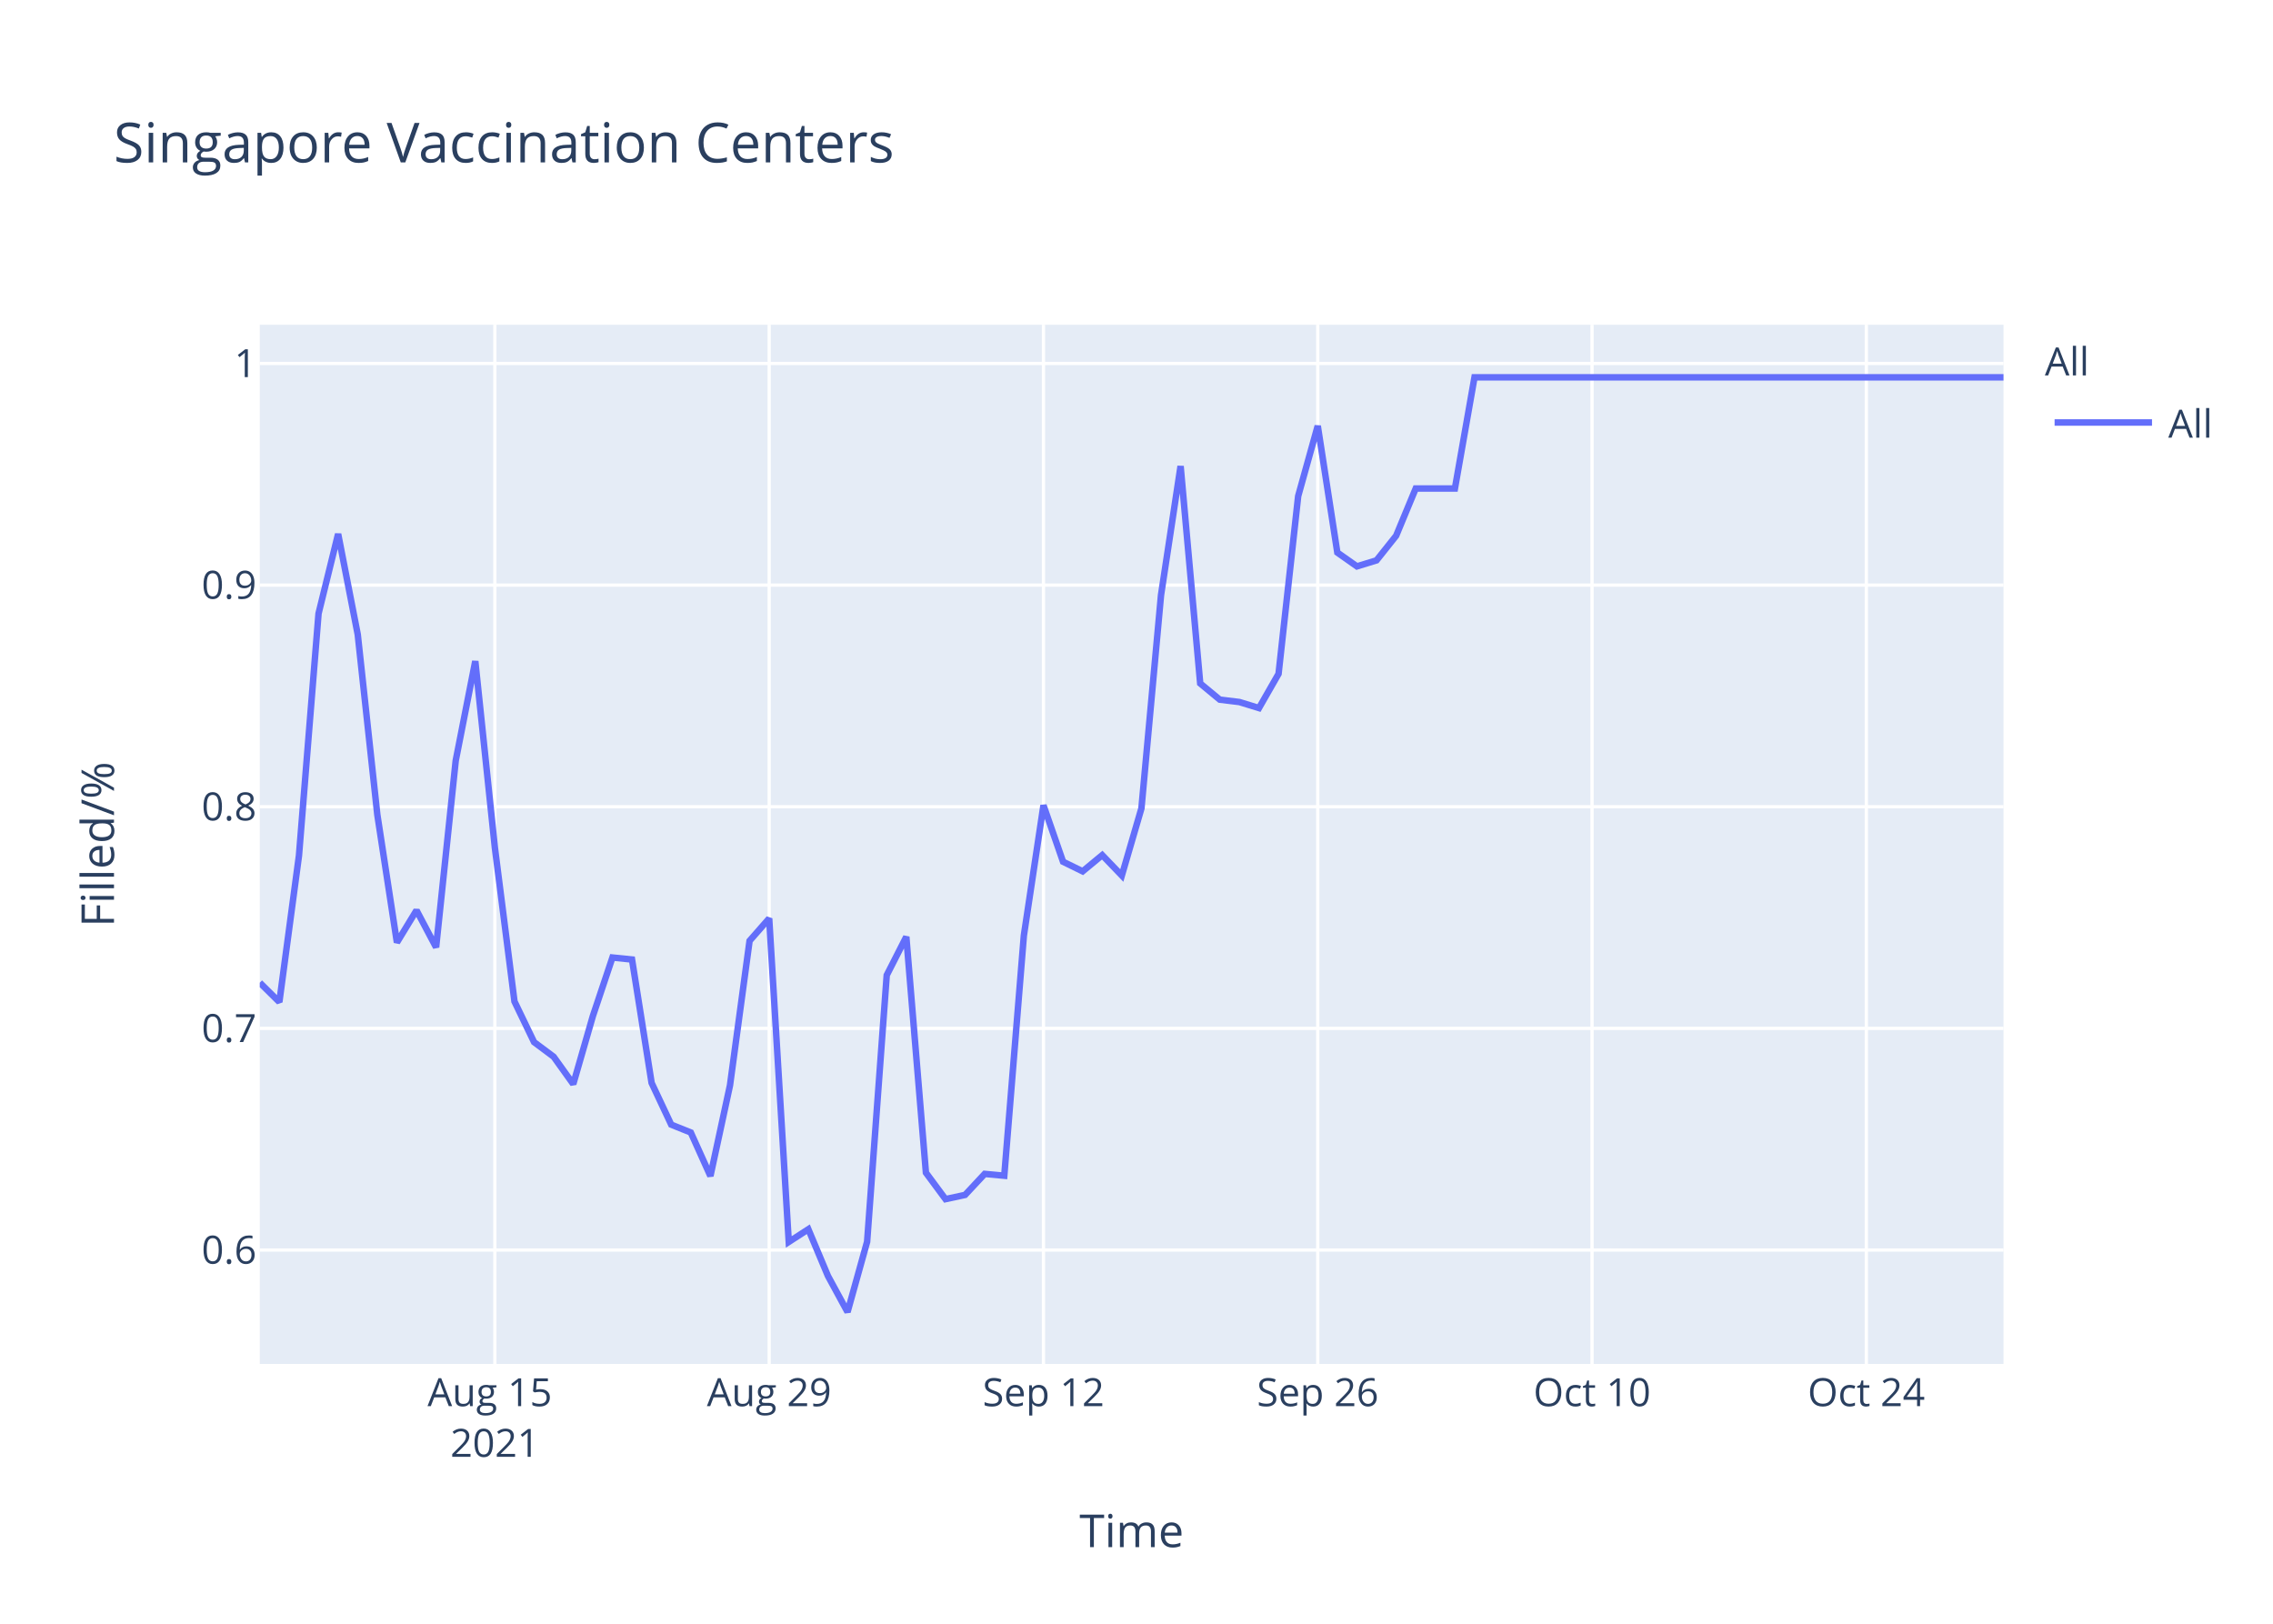
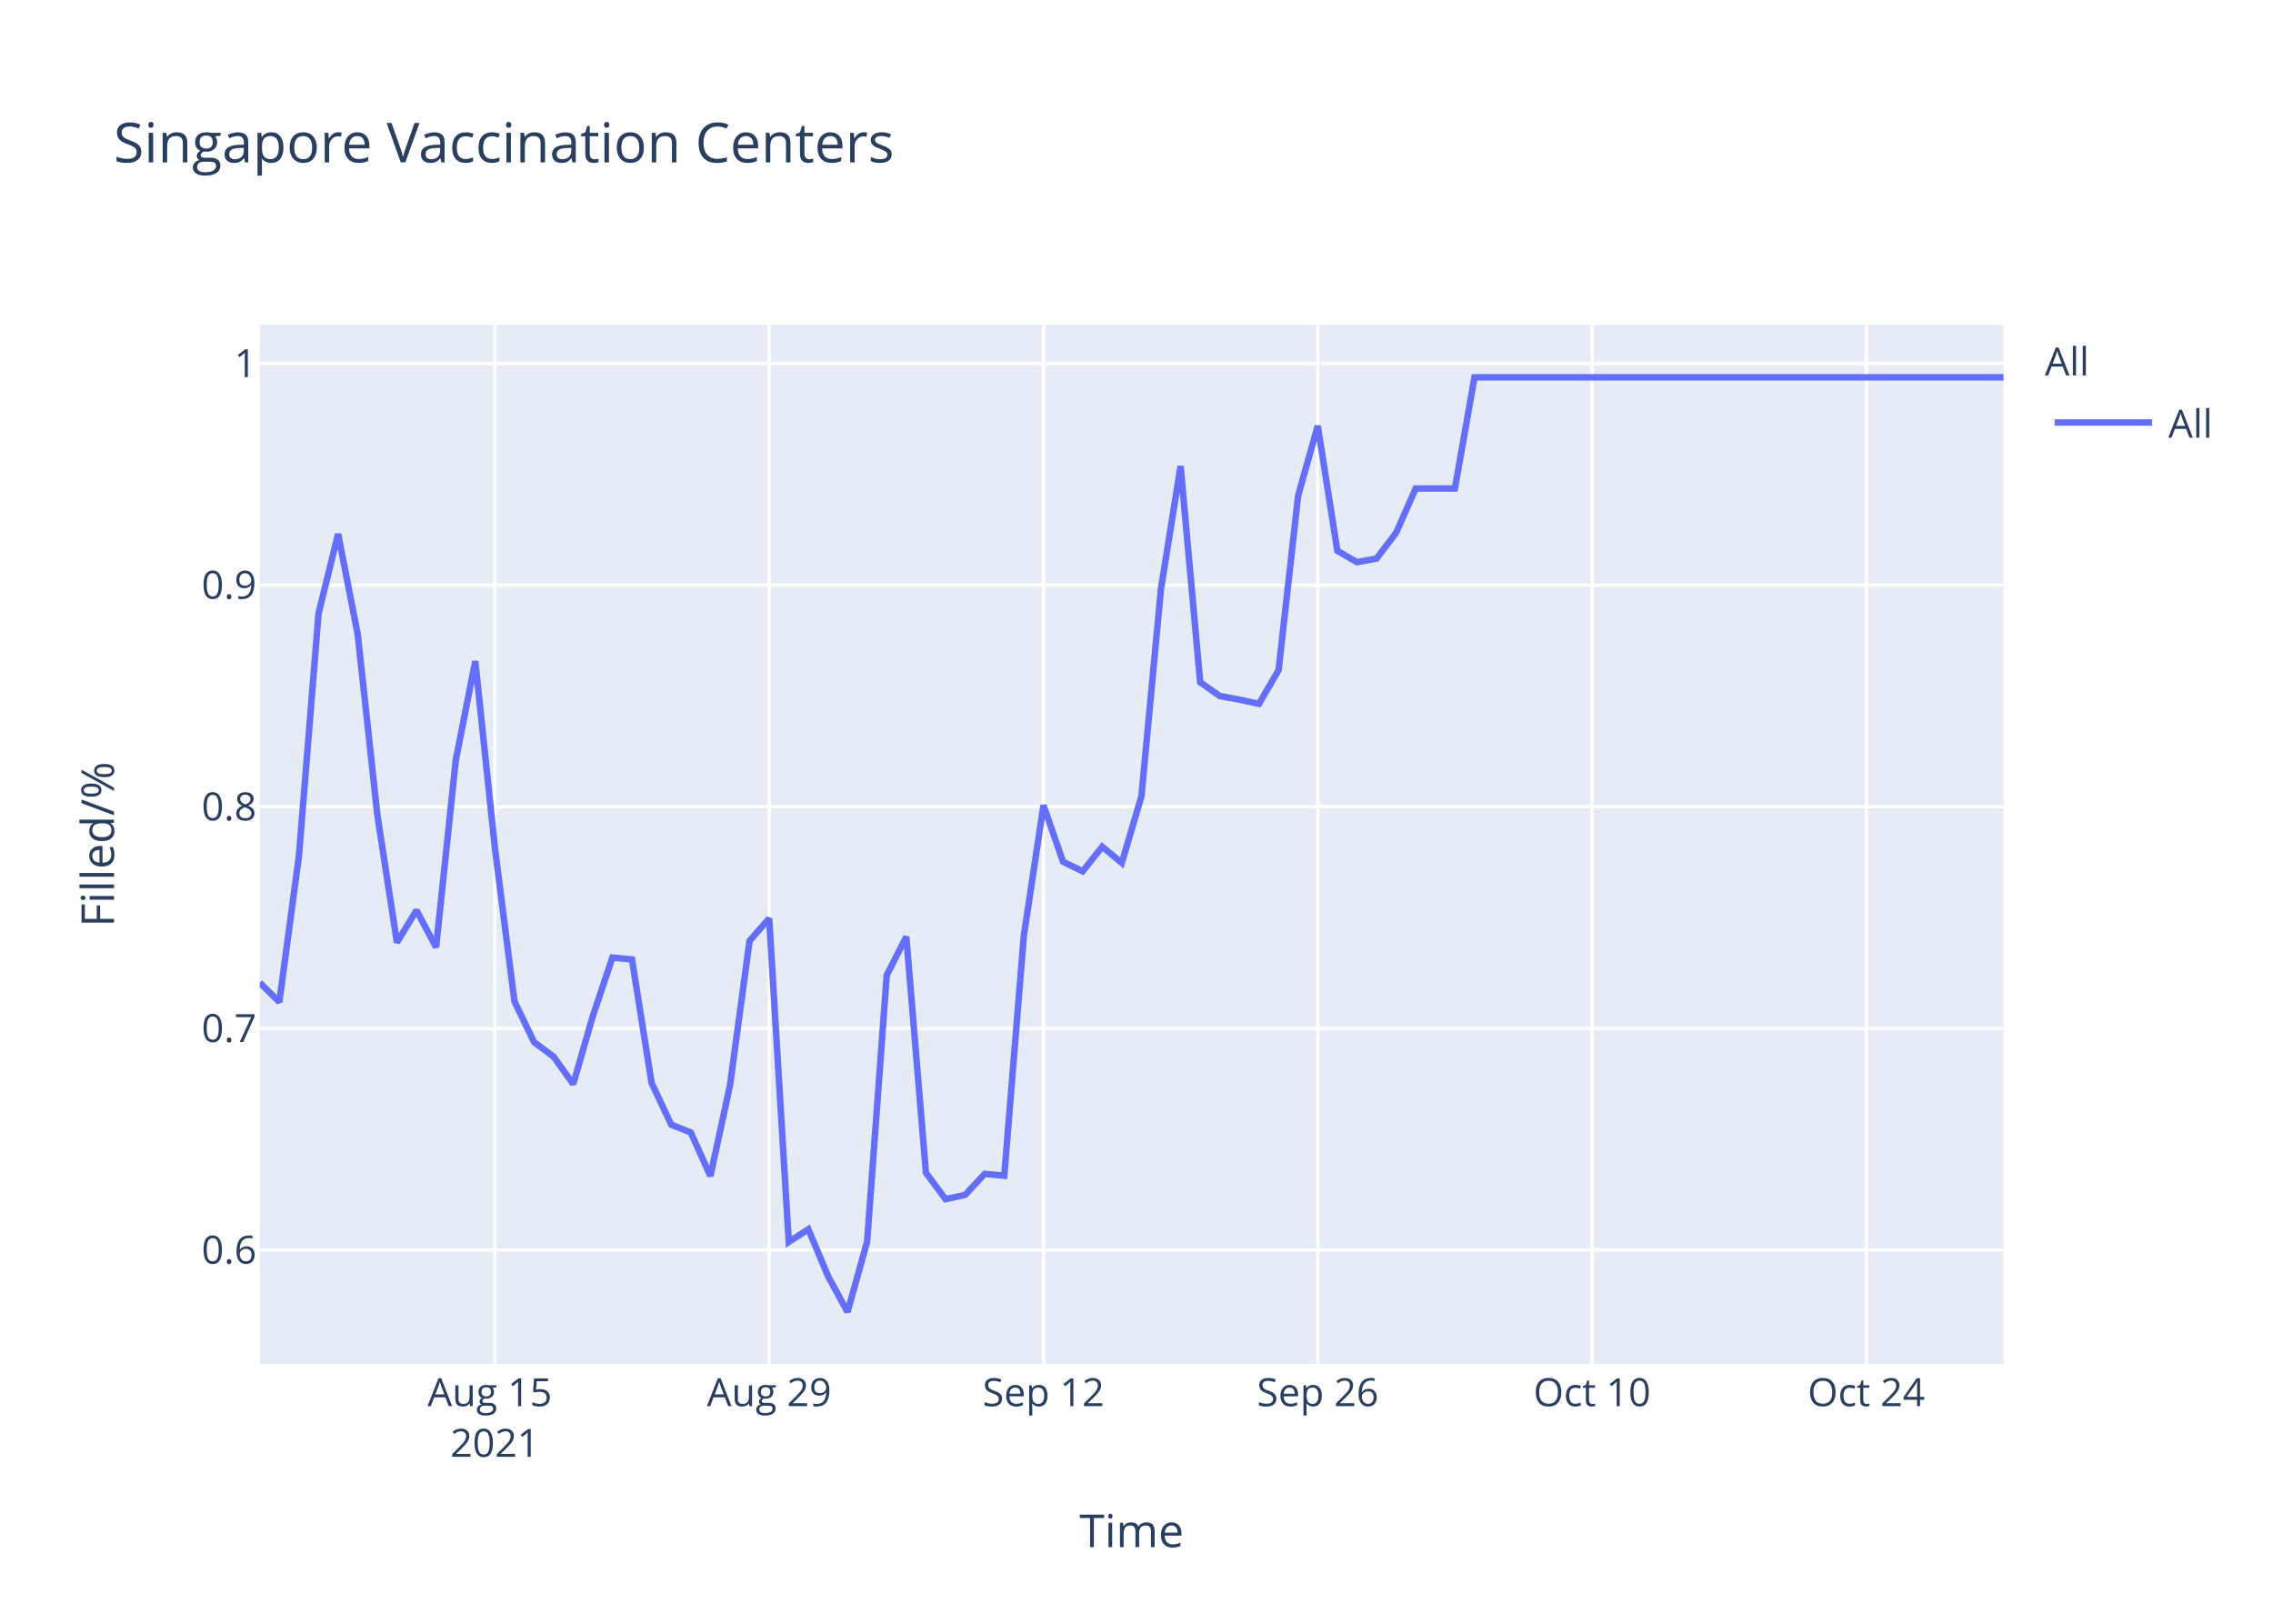
<svg xmlns="http://www.w3.org/2000/svg" class="main-svg" width="700" height="500" style="" viewBox="0 0 700 500">
  <rect x="0" y="0" width="700" height="500" style="fill: rgb(255, 255, 255); fill-opacity: 1;" />
-   <defs id="defs-952e09">
+   <defs id="defs-7fc501">
    <g class="clips">
-       <clipPath id="clip952e09xyplot" class="plotclip">
+       <clipPath id="clip7fc501xyplot" class="plotclip">
        <rect width="537" height="320" />
      </clipPath>
-       <clipPath class="axesclip" id="clip952e09x">
+       <clipPath class="axesclip" id="clip7fc501x">
        <rect x="80" y="0" width="537" height="500" />
      </clipPath>
-       <clipPath class="axesclip" id="clip952e09y">
+       <clipPath class="axesclip" id="clip7fc501y">
        <rect x="0" y="100" width="700" height="320" />
      </clipPath>
-       <clipPath class="axesclip" id="clip952e09xy">
+       <clipPath class="axesclip" id="clip7fc501xy">
        <rect x="80" y="100" width="537" height="320" />
      </clipPath>
    </g>
    <g class="gradients" />
  </defs>
  <g class="bglayer">
    <rect class="bg" x="80" y="100" width="537" height="320" style="fill: rgb(229, 236, 246); fill-opacity: 1; stroke-width: 0;" />
  </g>
  <g class="layer-below">
    <g class="imagelayer" />
    <g class="shapelayer" />
  </g>
  <g class="cartesianlayer">
    <g class="subplot xy">
      <g class="layer-subplot">
        <g class="shapelayer" />
        <g class="imagelayer" />
      </g>
      <g class="gridlayer">
        <g class="x">
          <path class="xgrid crisp" transform="translate(152.4,0)" d="M0,100v320" style="stroke: rgb(255, 255, 255); stroke-opacity: 1; stroke-width: 1px;" />
          <path class="xgrid crisp" transform="translate(236.88,0)" d="M0,100v320" style="stroke: rgb(255, 255, 255); stroke-opacity: 1; stroke-width: 1px;" />
          <path class="xgrid crisp" transform="translate(321.35,0)" d="M0,100v320" style="stroke: rgb(255, 255, 255); stroke-opacity: 1; stroke-width: 1px;" />
          <path class="xgrid crisp" transform="translate(405.82,0)" d="M0,100v320" style="stroke: rgb(255, 255, 255); stroke-opacity: 1; stroke-width: 1px;" />
          <path class="xgrid crisp" transform="translate(490.29,0)" d="M0,100v320" style="stroke: rgb(255, 255, 255); stroke-opacity: 1; stroke-width: 1px;" />
          <path class="xgrid crisp" transform="translate(574.76,0)" d="M0,100v320" style="stroke: rgb(255, 255, 255); stroke-opacity: 1; stroke-width: 1px;" />
        </g>
        <g class="y">
          <path class="ygrid crisp" transform="translate(0,384.92)" d="M80,0h537" style="stroke: rgb(255, 255, 255); stroke-opacity: 1; stroke-width: 1px;" />
          <path class="ygrid crisp" transform="translate(0,316.67)" d="M80,0h537" style="stroke: rgb(255, 255, 255); stroke-opacity: 1; stroke-width: 1px;" />
          <path class="ygrid crisp" transform="translate(0,248.42)" d="M80,0h537" style="stroke: rgb(255, 255, 255); stroke-opacity: 1; stroke-width: 1px;" />
          <path class="ygrid crisp" transform="translate(0,180.17)" d="M80,0h537" style="stroke: rgb(255, 255, 255); stroke-opacity: 1; stroke-width: 1px;" />
          <path class="ygrid crisp" transform="translate(0,111.92)" d="M80,0h537" style="stroke: rgb(255, 255, 255); stroke-opacity: 1; stroke-width: 1px;" />
        </g>
      </g>
      <g class="zerolinelayer" />
      <path class="xlines-below" />
      <path class="ylines-below" />
      <g class="overlines-below" />
      <g class="xaxislayer-below" />
      <g class="yaxislayer-below" />
      <g class="overaxes-below" />
-       <g class="plot" transform="translate(80,100)" clip-path="url('#clip952e09xyplot')">
+       <g class="plot" transform="translate(80,100)" clip-path="url('#clip7fc501xyplot')">
        <g class="scatterlayer mlayer">
-           <g class="trace scatter traceb28d19" style="stroke-miterlimit: 2; opacity: 1;">
+           <g class="trace scatter trace9d30d6" style="stroke-miterlimit: 2; opacity: 1;">
            <g class="fills" />
            <g class="errorbars" />
            <g class="lines">
-               <path class="js-line" d="M0,202.6L6.03,208.55L12.07,163.48L18.1,88.93L24.13,64.42L30.17,95.37L36.2,150.85L42.24,190.22L48.27,180.32L54.3,191.71L60.34,134.25L66.37,103.59L72.4,161.01L78.44,208.39L84.47,220.9L90.51,225.41L96.54,233.82L102.57,212.9L108.61,194.85L114.64,195.47L120.67,233.46L126.71,246.31L132.74,248.73L138.78,262.13L144.81,234.21L150.84,189.71L156.88,182.82L162.91,282.43L168.94,278.52L174.98,292.91L181.01,304L187.04,282.37L193.08,200.29L199.11,188.46L205.15,261.11L211.18,269.25L217.21,267.95L223.25,261.48L229.28,262.04L235.31,188.09L241.35,147.98L247.38,165.35L253.42,168.31L259.45,163.32L265.48,169.6L271.52,148.9L277.55,83.27L283.58,43.53L289.62,110.45L295.65,115.44L301.69,116.18L307.72,118.03L313.75,107.49L319.79,52.77L325.82,31.14L331.85,70.15L337.89,74.4L343.92,72.55L349.96,64.97L355.99,50.42L362.02,50.42L368.06,50.42L374.09,16.19L537,16.19" style="vector-effect: non-scaling-stroke; fill: none; stroke: rgb(99, 110, 250); stroke-opacity: 1; stroke-width: 2px; opacity: 1;" />
+               <path class="js-line" d="M0,202.6L6.03,208.55L12.07,163.48L18.1,88.93L24.13,64.42L30.17,95.37L36.2,150.85L42.24,190.22L48.27,180.32L54.3,191.71L60.34,134.25L66.37,103.59L72.4,161.01L78.44,208.39L84.47,220.9L90.51,225.41L96.54,233.82L102.57,212.9L108.61,194.85L114.64,195.47L120.67,233.46L126.71,246.31L132.74,248.73L138.78,262.13L144.81,234.21L150.84,189.71L156.88,182.82L162.91,282.43L168.94,278.52L174.98,292.91L181.01,304L187.04,282.37L193.08,200.29L199.11,188.46L205.15,261.11L211.18,269.25L217.21,267.95L223.25,261.48L229.28,262.04L235.31,188.09L241.35,147.98L247.38,165.35L253.42,168.31L259.45,160.73L265.48,165.72L271.52,145.2L277.55,81.24L283.58,43.53L289.62,110.08L295.65,114.33L301.69,115.44L307.72,116.73L313.75,106.38L319.79,52.59L325.82,31.14L331.85,69.59L337.89,73.11L343.92,72L349.96,64.05L355.99,50.42L362.02,50.42L368.06,50.42L374.09,16.19L537,16.19" style="vector-effect: non-scaling-stroke; fill: none; stroke: rgb(99, 110, 250); stroke-opacity: 1; stroke-width: 2px; opacity: 1;" />
            </g>
            <g class="points" />
            <g class="text" />
          </g>
        </g>
      </g>
      <g class="overplot" />
      <path class="xlines-above crisp" d="M0,0" style="fill: none;" />
      <path class="ylines-above crisp" d="M0,0" style="fill: none;" />
      <g class="overlines-above" />
      <g class="xaxislayer-above">
        <g class="xtick">
          <text text-anchor="middle" x="0" y="433" transform="translate(152.4,0)" style="font-family: 'Open Sans', verdana, arial, sans-serif; font-size: 12px; fill: rgb(42, 63, 95); fill-opacity: 1; white-space: pre;">
            <tspan class="line" dy="0em" x="0" y="433">Aug 15</tspan>
            <tspan class="line" dy="1.3em" x="0" y="433">2021</tspan>
          </text>
        </g>
        <g class="xtick">
          <text text-anchor="middle" x="0" y="433" transform="translate(236.88,0)" style="font-family: 'Open Sans', verdana, arial, sans-serif; font-size: 12px; fill: rgb(42, 63, 95); fill-opacity: 1; white-space: pre;">Aug 29</text>
        </g>
        <g class="xtick">
          <text text-anchor="middle" x="0" y="433" transform="translate(321.35,0)" style="font-family: 'Open Sans', verdana, arial, sans-serif; font-size: 12px; fill: rgb(42, 63, 95); fill-opacity: 1; white-space: pre;">Sep 12</text>
        </g>
        <g class="xtick">
          <text text-anchor="middle" x="0" y="433" transform="translate(405.82,0)" style="font-family: 'Open Sans', verdana, arial, sans-serif; font-size: 12px; fill: rgb(42, 63, 95); fill-opacity: 1; white-space: pre;">Sep 26</text>
        </g>
        <g class="xtick">
          <text text-anchor="middle" x="0" y="433" transform="translate(490.29,0)" style="font-family: 'Open Sans', verdana, arial, sans-serif; font-size: 12px; fill: rgb(42, 63, 95); fill-opacity: 1; white-space: pre;">Oct 10</text>
        </g>
        <g class="xtick">
          <text text-anchor="middle" x="0" y="433" transform="translate(574.76,0)" style="font-family: 'Open Sans', verdana, arial, sans-serif; font-size: 12px; fill: rgb(42, 63, 95); fill-opacity: 1; white-space: pre;">Oct 24</text>
        </g>
      </g>
      <g class="yaxislayer-above">
        <g class="ytick">
          <text text-anchor="end" x="79" y="4.2" transform="translate(0,384.92)" style="font-family: 'Open Sans', verdana, arial, sans-serif; font-size: 12px; fill: rgb(42, 63, 95); fill-opacity: 1; white-space: pre;">0.6</text>
        </g>
        <g class="ytick">
          <text text-anchor="end" x="79" y="4.2" transform="translate(0,316.67)" style="font-family: 'Open Sans', verdana, arial, sans-serif; font-size: 12px; fill: rgb(42, 63, 95); fill-opacity: 1; white-space: pre;">0.7</text>
        </g>
        <g class="ytick">
          <text text-anchor="end" x="79" y="4.2" transform="translate(0,248.42)" style="font-family: 'Open Sans', verdana, arial, sans-serif; font-size: 12px; fill: rgb(42, 63, 95); fill-opacity: 1; white-space: pre;">0.8</text>
        </g>
        <g class="ytick">
          <text text-anchor="end" x="79" y="4.2" transform="translate(0,180.17)" style="font-family: 'Open Sans', verdana, arial, sans-serif; font-size: 12px; fill: rgb(42, 63, 95); fill-opacity: 1; white-space: pre;">0.9</text>
        </g>
        <g class="ytick">
          <text text-anchor="end" x="79" y="4.2" transform="translate(0,111.92)" style="font-family: 'Open Sans', verdana, arial, sans-serif; font-size: 12px; fill: rgb(42, 63, 95); fill-opacity: 1; white-space: pre;">1</text>
        </g>
      </g>
      <g class="overaxes-above" />
    </g>
  </g>
  <g class="polarlayer" />
  <g class="ternarylayer" />
  <g class="geolayer" />
  <g class="funnelarealayer" />
  <g class="pielayer" />
  <g class="treemaplayer" />
  <g class="sunburstlayer" />
  <g class="glimages" />
-   <defs id="topdefs-952e09">
+   <defs id="topdefs-7fc501">
    <g class="clips" />
-     <clipPath id="legend952e09">
+     <clipPath id="legend7fc501">
      <rect width="60" height="45" x="0" y="0" />
    </clipPath>
  </defs>
  <g class="layer-above">
    <g class="imagelayer" />
    <g class="shapelayer" />
  </g>
  <g class="infolayer">
    <g class="legend" pointer-events="all" transform="translate(627.74,100)">
      <rect class="bg" shape-rendering="crispEdges" width="60" height="45" x="0" y="0" style="stroke: rgb(68, 68, 68); stroke-opacity: 1; fill: rgb(255, 255, 255); fill-opacity: 1; stroke-width: 0px;" />
-       <g class="scrollbox" transform="" clip-path="url('#legend952e09')">
+       <g class="scrollbox" transform="" clip-path="url('#legend7fc501')">
        <text class="legendtitletext" text-anchor="start" x="2" y="15.6" style="font-family: 'Open Sans', verdana, arial, sans-serif; font-size: 12px; fill: rgb(42, 63, 95); fill-opacity: 1; white-space: pre;">All</text>
        <g class="groups" transform="">
          <g class="traces" transform="translate(0,30.1)" style="opacity: 1;">
            <text class="legendtext" text-anchor="start" x="40" y="4.68" style="font-family: 'Open Sans', verdana, arial, sans-serif; font-size: 12px; fill: rgb(42, 63, 95); fill-opacity: 1; white-space: pre;">All</text>
            <g class="layers" style="opacity: 1;">
              <g class="legendfill" />
              <g class="legendlines">
                <path class="js-line" d="M5,0h30" style="fill: none; stroke: rgb(99, 110, 250); stroke-opacity: 1; stroke-width: 2px;" />
              </g>
              <g class="legendsymbols">
                <g class="legendpoints" />
              </g>
            </g>
            <rect class="legendtoggle" x="0" y="-9.5" width="54.891" height="19" style="fill: rgb(0, 0, 0); fill-opacity: 0;" />
          </g>
        </g>
      </g>
      <rect class="scrollbar" rx="20" ry="3" width="0" height="0" x="0" y="0" style="fill: rgb(128, 139, 164); fill-opacity: 1;" />
    </g>
    <g class="g-gtitle">
      <text class="gtitle" x="35" y="50" text-anchor="start" dy="0em" style="font-family: 'Open Sans', verdana, arial, sans-serif; font-size: 17px; fill: rgb(42, 63, 95); opacity: 1; font-weight: normal; white-space: pre;">Singapore Vaccination Centers</text>
    </g>
    <g class="g-xtitle">
      <text class="xtitle" x="348.5" y="476.409" text-anchor="middle" style="font-family: 'Open Sans', verdana, arial, sans-serif; font-size: 14px; fill: rgb(42, 63, 95); opacity: 1; font-weight: normal; white-space: pre;">Time</text>
    </g>
    <g class="g-ytitle">
      <text class="ytitle" transform="rotate(-90,35.10625,260)" x="35.106" y="260" text-anchor="middle" style="font-family: 'Open Sans', verdana, arial, sans-serif; font-size: 14px; fill: rgb(42, 63, 95); opacity: 1; font-weight: normal; white-space: pre;">Filled/%</text>
    </g>
  </g>
</svg>
